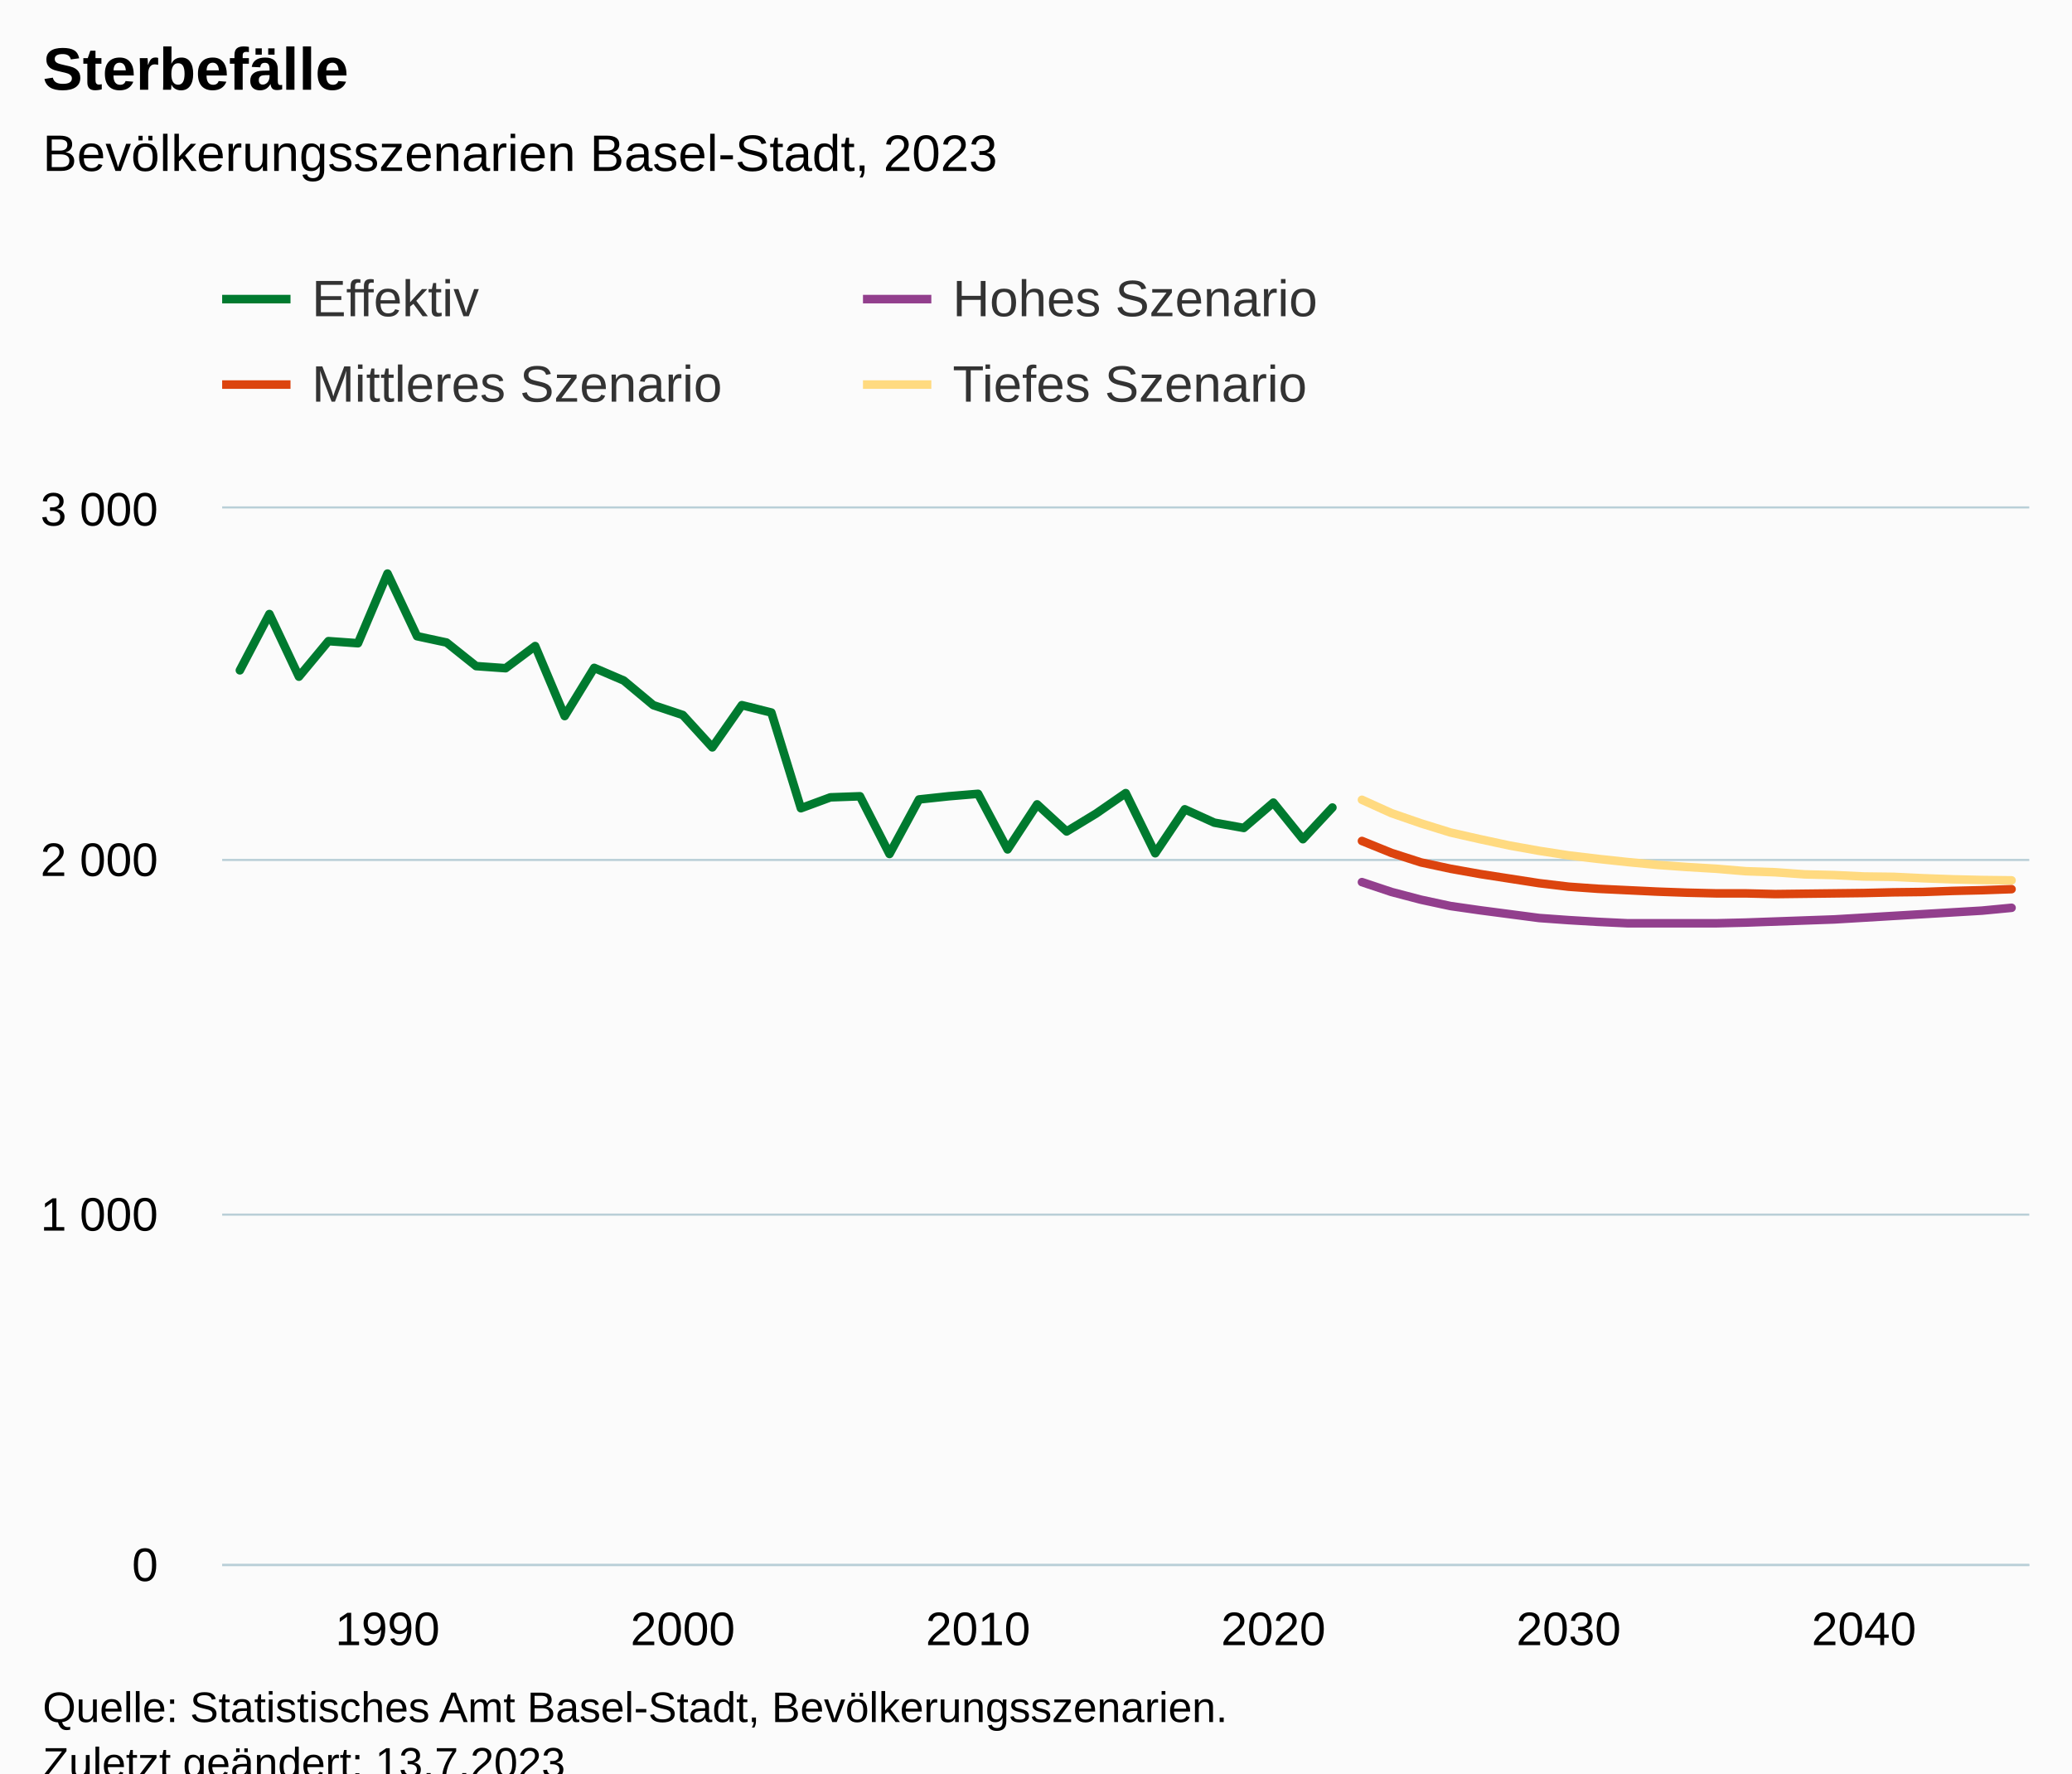
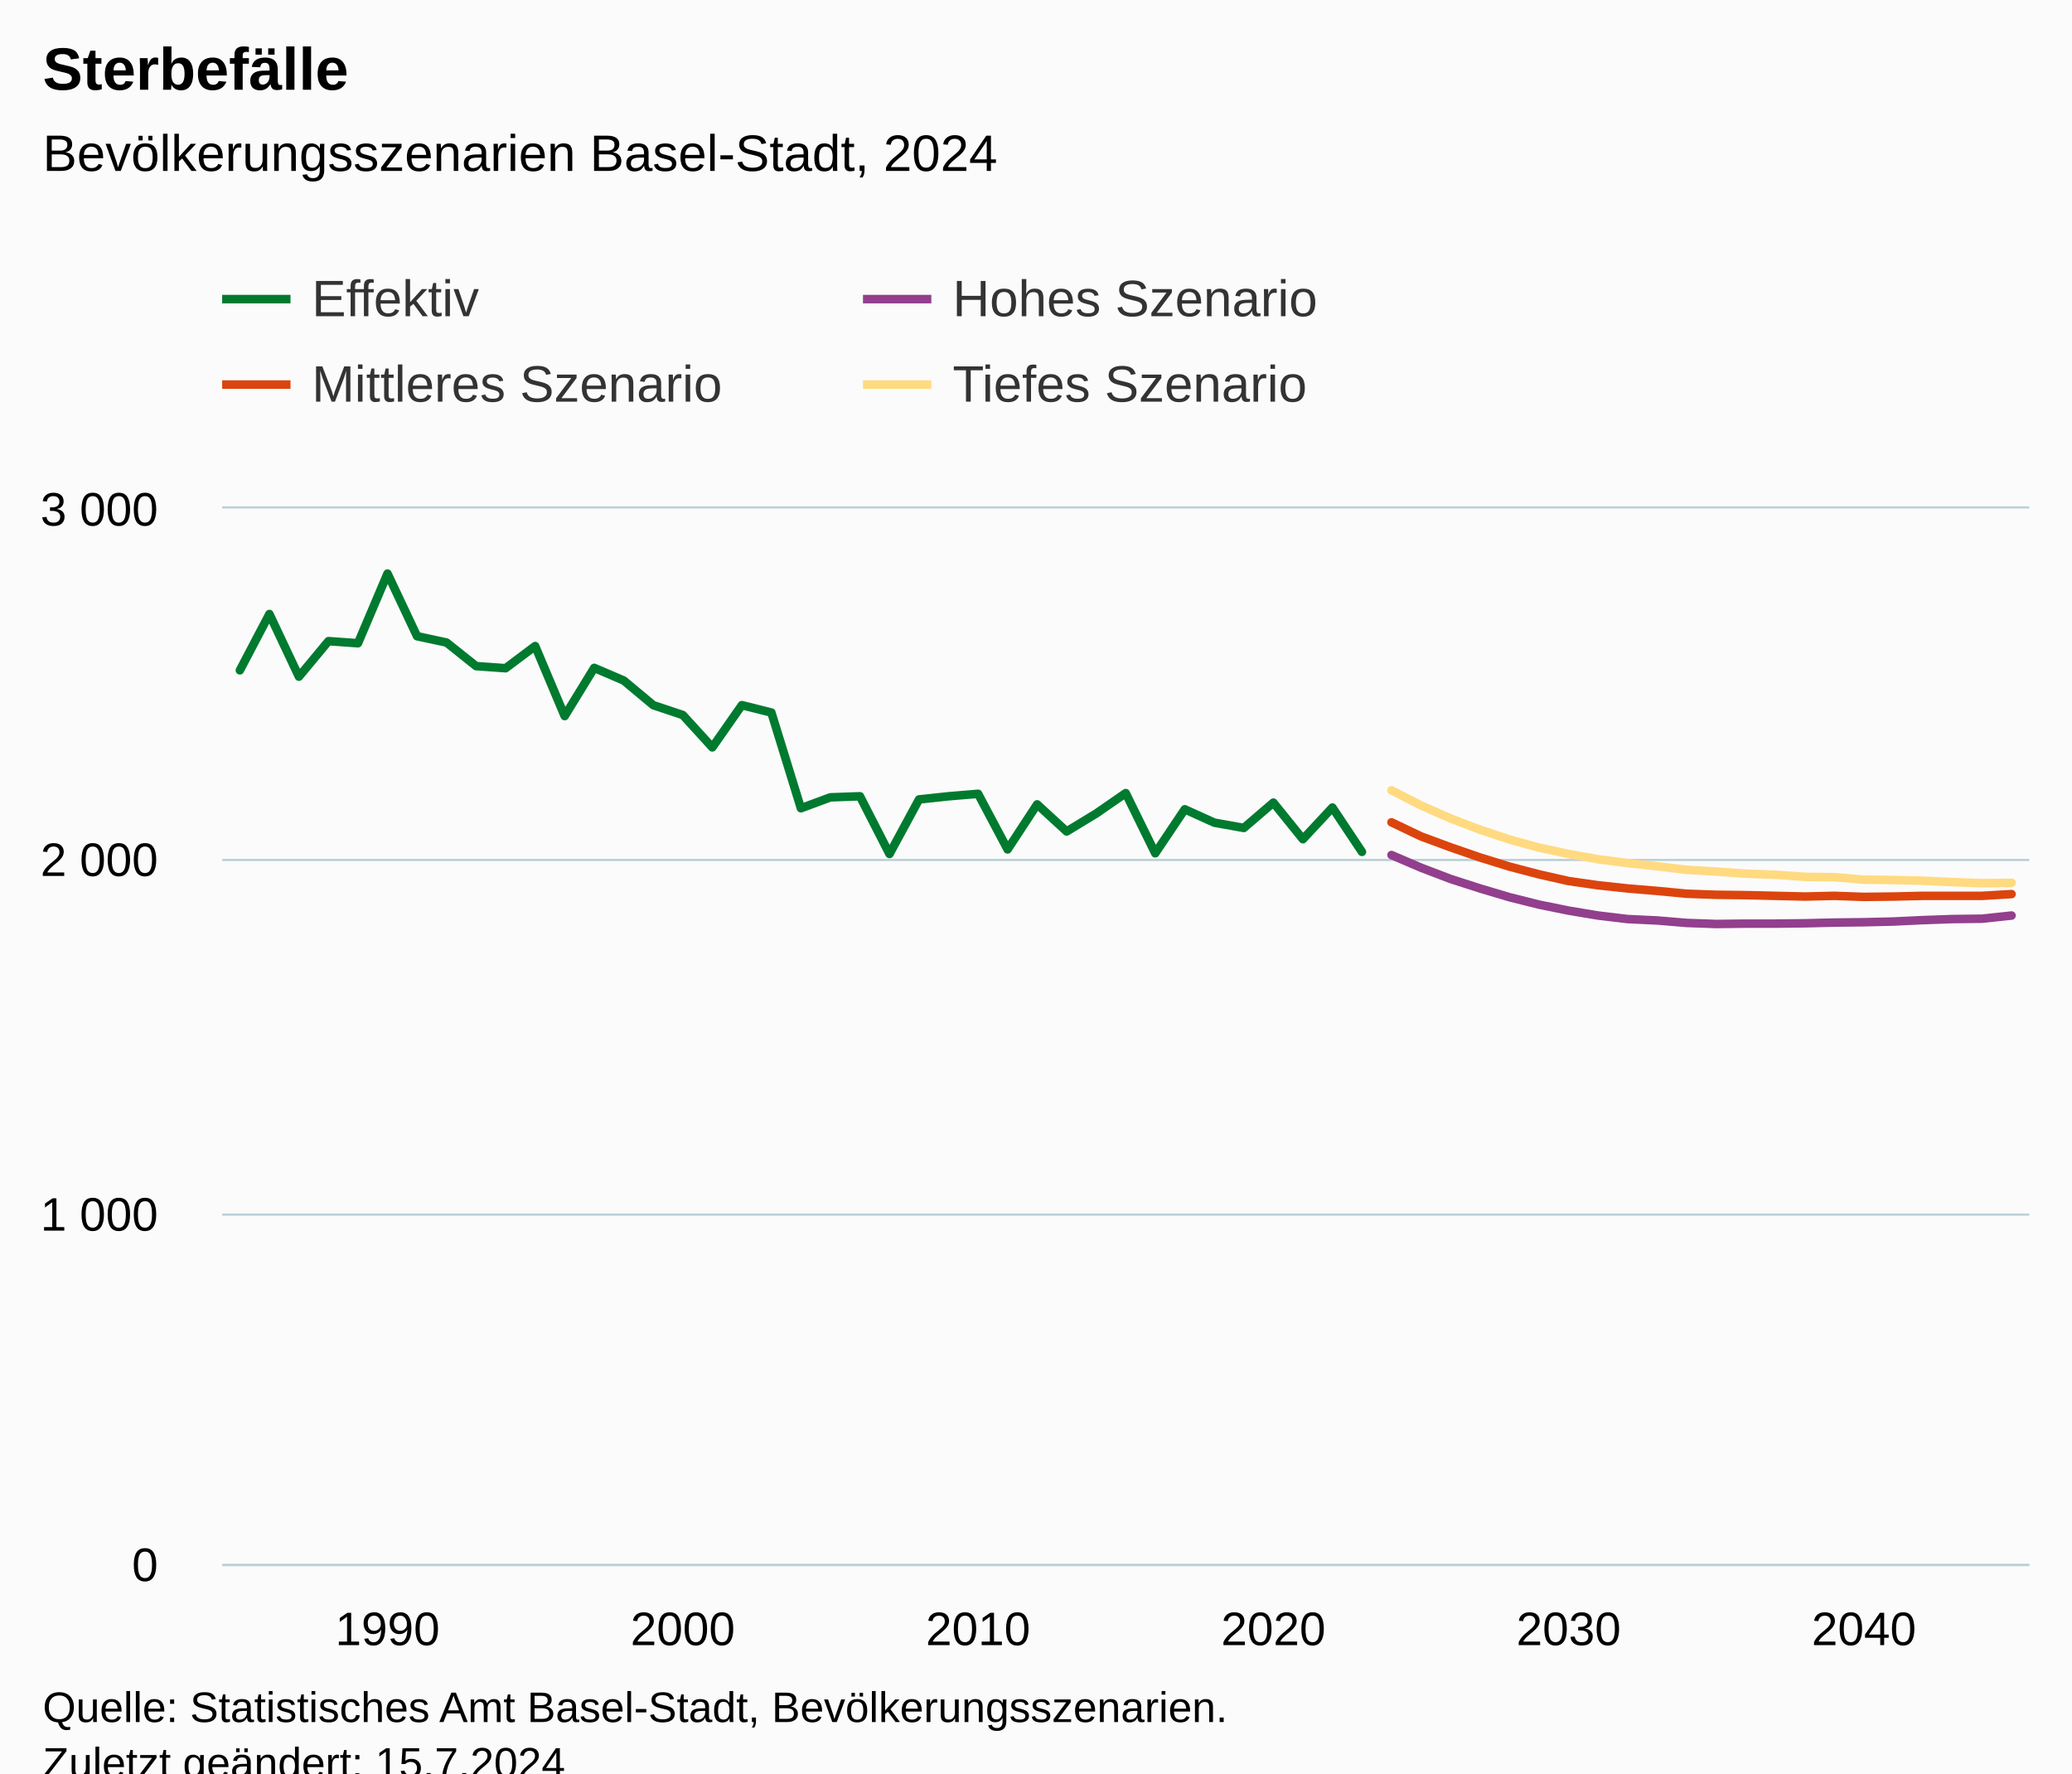
<svg xmlns="http://www.w3.org/2000/svg" version="1.1" class="highcharts-root" style="font-family:Arial;font-size:12px;" viewBox="0 0 485 415">
  <defs>
-     <clipPath id="highcharts-xy02icv-251-">
+     <clipPath id="highcharts-oxv8ig7-251-">
      <rect x="0" y="0" width="423" height="247" fill="none" />
    </clipPath>
-     <clipPath id="highcharts-xy02icv-313-">
+     <clipPath id="highcharts-oxv8ig7-313-">
      <rect x="0" y="0" width="423" height="247" fill="none" />
    </clipPath>
-     <clipPath id="highcharts-xy02icv-497-">
+     <clipPath id="highcharts-oxv8ig7-497-">
      <rect x="52" y="119" width="423" height="247" fill="none" />
    </clipPath>
  </defs>
  <rect fill="#fbfbfb" class="highcharts-background" x="0" y="0" width="485" height="428" rx="0" ry="0" />
  <rect fill="none" class="highcharts-plot-background" x="52" y="119" width="423" height="247" />
  <g class="highcharts-pane-group" data-z-index="0" />
  <g class="highcharts-grid highcharts-xaxis-grid" data-z-index="1">
    <path fill="none" data-z-index="1" class="highcharts-grid-line" d="M 90.5 119 L 90.5 366" opacity="1" />
    <path fill="none" data-z-index="1" class="highcharts-grid-line" d="M 159.5 119 L 159.5 366" opacity="1" />
    <path fill="none" data-z-index="1" class="highcharts-grid-line" d="M 228.5 119 L 228.5 366" opacity="1" />
    <path fill="none" data-z-index="1" class="highcharts-grid-line" d="M 297.5 119 L 297.5 366" opacity="1" />
    <path fill="none" data-z-index="1" class="highcharts-grid-line" d="M 366.5 119 L 366.5 366" opacity="1" />
    <path fill="none" data-z-index="1" class="highcharts-grid-line" d="M 435.5 119 L 435.5 366" opacity="1" />
  </g>
  <g class="highcharts-grid highcharts-yaxis-grid" data-z-index="1">
    <path fill="none" stroke="#B9CFD7" stroke-width="0.5" data-z-index="1" class="highcharts-grid-line" d="M 52 366.25 L 475 366.25" opacity="1" />
    <path fill="none" stroke="#B9CFD7" stroke-width="0.5" data-z-index="1" class="highcharts-grid-line" d="M 52 284.25 L 475 284.25" opacity="1" />
    <path fill="none" stroke="#B9CFD7" stroke-width="0.5" data-z-index="1" class="highcharts-grid-line" d="M 52 201.25 L 475 201.25" opacity="1" />
    <path fill="none" stroke="#B9CFD7" stroke-width="0.5" data-z-index="1" class="highcharts-grid-line" d="M 52 118.75 L 475 118.75" opacity="1" />
  </g>
  <rect fill="none" class="highcharts-plot-border" data-z-index="1" x="52" y="119" width="423" height="247" />
  <g class="highcharts-axis highcharts-xaxis" data-z-index="2">
    <path fill="none" class="highcharts-axis-line" stroke="#B9CFD7" stroke-width="0.5" data-z-index="7" d="M 52 366.25 L 475 366.25" />
  </g>
  <g class="highcharts-axis highcharts-yaxis" data-z-index="2">
    <path fill="none" class="highcharts-axis-line" data-z-index="7" d="M 52 119 L 52 366" />
  </g>
  <g class="highcharts-series-group" data-z-index="3">
-     <g class="highcharts-series highcharts-series-0 highcharts-line-series" data-z-index="0.1" opacity="1" transform="translate(52,119) scale(1 1)" clip-path="url(#highcharts-xy02icv-313-)">
-       <path fill="none" d="M 4.147 37.873 L 11.059 24.7 L 17.971 39.355 L 24.882 31.04 L 31.794 31.534 L 38.706 15.232 L 45.618 29.887 L 52.529 31.369 L 59.441 36.885 L 66.353 37.379 L 73.265 32.192 L 80.176 48.577 L 87.088 37.297 L 94 40.261 L 100.912 46.024 L 107.824 48.33 L 114.735 55.904 L 121.647 46.024 L 128.559 47.753 L 135.471 70.148 L 142.382 67.596 L 149.294 67.349 L 156.206 80.851 L 163.118 68.09 L 170.029 67.349 L 176.941 66.772 L 183.853 79.781 L 190.765 69.242 L 197.676 75.582 L 204.588 71.383 L 211.5 66.608 L 218.412 80.687 L 225.324 70.395 L 232.235 73.524 L 239.147 74.759 L 246.059 68.831 L 252.971 77.393 L 259.882 69.983" class="highcharts-graph" data-z-index="1" stroke="#007A2F" stroke-width="2" stroke-linejoin="round" stroke-linecap="round" />
+     <g class="highcharts-series highcharts-series-0 highcharts-line-series" data-z-index="0.1" opacity="1" transform="translate(52,119) scale(1 1)" clip-path="url(#highcharts-oxv8ig7-313-)">
+       <path fill="none" d="M 4.147 37.873 L 11.059 24.7 L 17.971 39.355 L 24.882 31.04 L 31.794 31.534 L 38.706 15.232 L 45.618 29.887 L 52.529 31.369 L 59.441 36.885 L 66.353 37.379 L 73.265 32.192 L 80.176 48.577 L 87.088 37.297 L 94 40.261 L 100.912 46.024 L 107.824 48.33 L 114.735 55.904 L 121.647 46.024 L 128.559 47.753 L 135.471 70.148 L 142.382 67.596 L 149.294 67.349 L 156.206 80.851 L 163.118 68.09 L 170.029 67.349 L 176.941 66.772 L 183.853 79.781 L 190.765 69.242 L 197.676 75.582 L 204.588 71.383 L 211.5 66.608 L 218.412 80.687 L 225.324 70.395 L 232.235 73.524 L 239.147 74.759 L 246.059 68.831 L 252.971 77.393 L 259.882 69.983 L 266.794 80.357" class="highcharts-graph" data-z-index="1" stroke="#007A2F" stroke-width="2" stroke-linejoin="round" stroke-linecap="round" />
    </g>
    <g class="highcharts-markers highcharts-series-0 highcharts-line-series" data-z-index="0.1" opacity="1" transform="translate(52,119) scale(1 1)" clip-path="none" />
-     <g class="highcharts-series highcharts-series-1 highcharts-line-series" data-z-index="0.1" opacity="1" transform="translate(52,119) scale(1 1)" clip-path="url(#highcharts-xy02icv-313-)">
-       <path fill="none" d="M 266.794 87.438 L 273.706 89.743 L 280.618 91.555 L 287.529 93.037 L 294.441 94.025 L 301.353 94.93 L 308.265 95.836 L 315.176 96.33 L 322.088 96.742 L 329 97.071 L 335.912 97.071 L 342.824 97.071 L 349.735 97.071 L 356.647 96.906 L 363.559 96.659 L 370.471 96.412 L 377.382 96.165 L 384.294 95.754 L 391.206 95.342 L 398.118 94.93 L 405.029 94.519 L 411.941 94.107 L 418.853 93.448" class="highcharts-graph" data-z-index="1" stroke="#923F8D" stroke-width="2" stroke-linejoin="round" stroke-linecap="round" />
+     <g class="highcharts-series highcharts-series-1 highcharts-line-series" data-z-index="0.1" opacity="1" transform="translate(52,119) scale(1 1)" clip-path="url(#highcharts-oxv8ig7-313-)">
+       <path fill="none" d="M 273.706 81.098 L 280.618 84.062 L 287.529 86.697 L 294.441 88.92 L 301.353 90.978 L 308.265 92.707 L 315.176 94.107 L 322.088 95.26 L 329 96.083 L 335.912 96.412 L 342.824 96.989 L 349.735 97.236 L 356.647 97.153 L 363.559 97.153 L 370.471 97.071 L 377.382 96.906 L 384.294 96.824 L 391.206 96.659 L 398.118 96.33 L 405.029 96.083 L 411.941 96.001 L 418.853 95.26" class="highcharts-graph" data-z-index="1" stroke="#923F8D" stroke-width="2" stroke-linejoin="round" stroke-linecap="round" />
    </g>
    <g class="highcharts-markers highcharts-series-1 highcharts-line-series" data-z-index="0.1" opacity="1" transform="translate(52,119) scale(1 1)" clip-path="none" />
-     <g class="highcharts-series highcharts-series-2 highcharts-line-series" data-z-index="0.1" opacity="1" transform="translate(52,119) scale(1 1)" clip-path="url(#highcharts-xy02icv-313-)">
-       <path fill="none" d="M 266.794 77.805 L 273.706 80.604 L 280.618 82.827 L 287.529 84.309 L 294.441 85.544 L 301.353 86.615 L 308.265 87.685 L 315.176 88.508 L 322.088 89.002 L 329 89.332 L 335.912 89.661 L 342.824 89.908 L 349.735 90.073 L 356.647 90.073 L 363.559 90.237 L 370.471 90.155 L 377.382 90.073 L 384.294 89.99 L 391.206 89.826 L 398.118 89.743 L 405.029 89.496 L 411.941 89.332 L 418.853 89.085" class="highcharts-graph" data-z-index="1" stroke="#DC440E" stroke-width="2" stroke-linejoin="round" stroke-linecap="round" />
+     <g class="highcharts-series highcharts-series-2 highcharts-line-series" data-z-index="0.1" opacity="1" transform="translate(52,119) scale(1 1)" clip-path="url(#highcharts-oxv8ig7-313-)">
+       <path fill="none" d="M 273.706 73.441 L 280.618 76.735 L 287.529 79.287 L 294.441 81.675 L 301.353 83.815 L 308.265 85.627 L 315.176 87.191 L 322.088 88.179 L 329 88.92 L 335.912 89.496 L 342.824 90.155 L 349.735 90.402 L 356.647 90.484 L 363.559 90.649 L 370.471 90.814 L 377.382 90.649 L 384.294 90.896 L 391.206 90.814 L 398.118 90.649 L 405.029 90.649 L 411.941 90.649 L 418.853 90.237" class="highcharts-graph" data-z-index="1" stroke="#DC440E" stroke-width="2" stroke-linejoin="round" stroke-linecap="round" />
    </g>
    <g class="highcharts-markers highcharts-series-2 highcharts-line-series" data-z-index="0.1" opacity="1" transform="translate(52,119) scale(1 1)" clip-path="none" />
-     <g class="highcharts-series highcharts-series-3 highcharts-line-series" data-z-index="0.1" opacity="1" transform="translate(52,119) scale(1 1)" clip-path="url(#highcharts-xy02icv-313-)">
-       <path fill="none" d="M 266.794 68.172 L 273.706 71.301 L 280.618 73.688 L 287.529 75.829 L 294.441 77.393 L 301.353 78.875 L 308.265 80.11 L 315.176 81.181 L 322.088 82.004 L 329 82.745 L 335.912 83.404 L 342.824 83.898 L 349.735 84.309 L 356.647 84.886 L 363.559 85.133 L 370.471 85.627 L 377.382 85.791 L 384.294 86.121 L 391.206 86.203 L 398.118 86.532 L 405.029 86.779 L 411.941 86.944 L 418.853 87.026" class="highcharts-graph" data-z-index="1" stroke="#FFDA80" stroke-width="2" stroke-linejoin="round" stroke-linecap="round" />
+     <g class="highcharts-series highcharts-series-3 highcharts-line-series" data-z-index="0.1" opacity="1" transform="translate(52,119) scale(1 1)" clip-path="url(#highcharts-oxv8ig7-313-)">
+       <path fill="none" d="M 273.706 65.949 L 280.618 69.489 L 287.529 72.536 L 294.441 75.17 L 301.353 77.476 L 308.265 79.369 L 315.176 80.851 L 322.088 82.086 L 329 82.992 L 335.912 83.733 L 342.824 84.556 L 349.735 84.968 L 356.647 85.462 L 363.559 85.709 L 370.471 86.203 L 377.382 86.285 L 384.294 86.862 L 391.206 86.944 L 398.118 87.109 L 405.029 87.438 L 411.941 87.685 L 418.853 87.603" class="highcharts-graph" data-z-index="1" stroke="#FFDA80" stroke-width="2" stroke-linejoin="round" stroke-linecap="round" />
    </g>
    <g class="highcharts-markers highcharts-series-3 highcharts-line-series" data-z-index="0.1" opacity="1" transform="translate(52,119) scale(1 1)" clip-path="none" />
  </g>
  <text x="10" text-anchor="start" class="highcharts-title" data-z-index="4" style="color:#000000;font-size:14px;font-weight:bold;fill:#000000;" y="21">
    <tspan>Sterbefälle</tspan>
  </text>
  <text x="10" text-anchor="start" class="highcharts-subtitle" data-z-index="4" style="color:#000000;font-size:12px;font-weight:normal;fill:#000000;" y="40">
-     <tspan>Bevölkerungsszenarien Basel-Stadt, 2023</tspan>
+     <tspan>Bevölkerungsszenarien Basel-Stadt, 2024</tspan>
  </text>
  <text x="10" text-anchor="start" class="highcharts-caption" data-z-index="4" style="color:#666666;fill:#666666;" y="400" />
  <g class="highcharts-legend" data-z-index="7" transform="translate(44,56)">
    <rect fill="none" class="highcharts-legend-box" rx="0" ry="0" x="0" y="0" width="296" height="51" visibility="visible" />
    <g data-z-index="1">
      <g>
        <g class="highcharts-legend-item highcharts-line-series highcharts-color-undefined highcharts-series-0" data-z-index="1" transform="translate(8,3)">
          <path fill="none" d="M 0 11 L 16 11" class="highcharts-graph" stroke="#007A2F" stroke-width="2" />
          <text x="21" style="color:#333333;cursor:pointer;font-size:12px;font-weight:normal;fill:#333333;" text-anchor="start" data-z-index="2" y="15">
            <tspan>Effektiv</tspan>
          </text>
        </g>
        <g class="highcharts-legend-item highcharts-line-series highcharts-color-undefined highcharts-series-1" data-z-index="1" transform="translate(158,3)">
          <path fill="none" d="M 0 11 L 16 11" class="highcharts-graph" stroke="#923F8D" stroke-width="2" />
          <text x="21" y="15" style="color:#333333;cursor:pointer;font-size:12px;font-weight:normal;fill:#333333;" text-anchor="start" data-z-index="2">
            <tspan>Hohes Szenario</tspan>
          </text>
        </g>
        <g class="highcharts-legend-item highcharts-line-series highcharts-color-undefined highcharts-series-2" data-z-index="1" transform="translate(8,23)">
          <path fill="none" d="M 0 11 L 16 11" class="highcharts-graph" stroke="#DC440E" stroke-width="2" />
          <text x="21" y="15" style="color:#333333;cursor:pointer;font-size:12px;font-weight:normal;fill:#333333;" text-anchor="start" data-z-index="2">
            <tspan>Mittleres Szenario</tspan>
          </text>
        </g>
        <g class="highcharts-legend-item highcharts-line-series highcharts-color-undefined highcharts-series-3" data-z-index="1" transform="translate(158,23)">
          <path fill="none" d="M 0 11 L 16 11" class="highcharts-graph" stroke="#FFDA80" stroke-width="2" />
          <text x="21" y="15" style="color:#333333;cursor:pointer;font-size:12px;font-weight:normal;fill:#333333;" text-anchor="start" data-z-index="2">
            <tspan>Tiefes Szenario</tspan>
          </text>
        </g>
      </g>
    </g>
  </g>
  <g class="highcharts-axis-labels highcharts-xaxis-labels" data-z-index="7">
    <text x="90.706" style="color:#000000;cursor:default;font-size:11px;fill:#000000;" text-anchor="middle" transform="translate(0,0)" y="385" opacity="1">1990</text>
    <text x="159.824" style="color:#000000;cursor:default;font-size:11px;fill:#000000;" text-anchor="middle" transform="translate(0,0)" y="385" opacity="1">2000</text>
    <text x="228.941" style="color:#000000;cursor:default;font-size:11px;fill:#000000;" text-anchor="middle" transform="translate(0,0)" y="385" opacity="1">2010</text>
    <text x="298.059" style="color:#000000;cursor:default;font-size:11px;fill:#000000;" text-anchor="middle" transform="translate(0,0)" y="385" opacity="1">2020</text>
    <text x="367.176" style="color:#000000;cursor:default;font-size:11px;fill:#000000;" text-anchor="middle" transform="translate(0,0)" y="385" opacity="1">2030</text>
    <text x="436.294" style="color:#000000;cursor:default;font-size:11px;fill:#000000;" text-anchor="middle" transform="translate(0,0)" y="385" opacity="1">2040</text>
  </g>
  <g class="highcharts-axis-labels highcharts-yaxis-labels" data-z-index="7">
    <text x="37" style="color:#000000;cursor:default;font-size:11px;fill:#000000;" text-anchor="end" transform="translate(0,0)" y="370" opacity="1">0</text>
    <text x="37" style="color:#000000;cursor:default;font-size:11px;fill:#000000;" text-anchor="end" transform="translate(0,0)" y="288" opacity="1">
      <tspan>1 000</tspan>
    </text>
    <text x="37" style="color:#000000;cursor:default;font-size:11px;fill:#000000;" text-anchor="end" transform="translate(0,0)" y="205" opacity="1">
      <tspan>2 000</tspan>
    </text>
    <text x="37" style="color:#000000;cursor:default;font-size:11px;fill:#000000;" text-anchor="end" transform="translate(0,0)" y="123" opacity="1">
      <tspan>3 000</tspan>
    </text>
  </g>
  <text x="10" class="highcharts-credits" text-anchor="start" data-z-index="8" style="cursor:default;color:#000000;font-size:10px;fill:#000000;" y="403">
    <tspan>Quelle: Statistisches Amt Basel-Stadt, Bevölkerungsszenarien.</tspan>
-     <tspan x="10" dy="13">Zuletzt geändert: 13.7.2023</tspan>
+     <tspan x="10" dy="13">Zuletzt geändert: 15.7.2024</tspan>
  </text>
-   <g class="highcharts-control-points" data-z-index="99" clip-path="url(#highcharts-xy02icv-497-)" />
+   <g class="highcharts-control-points" data-z-index="99" clip-path="url(#highcharts-oxv8ig7-497-)" />
</svg>
